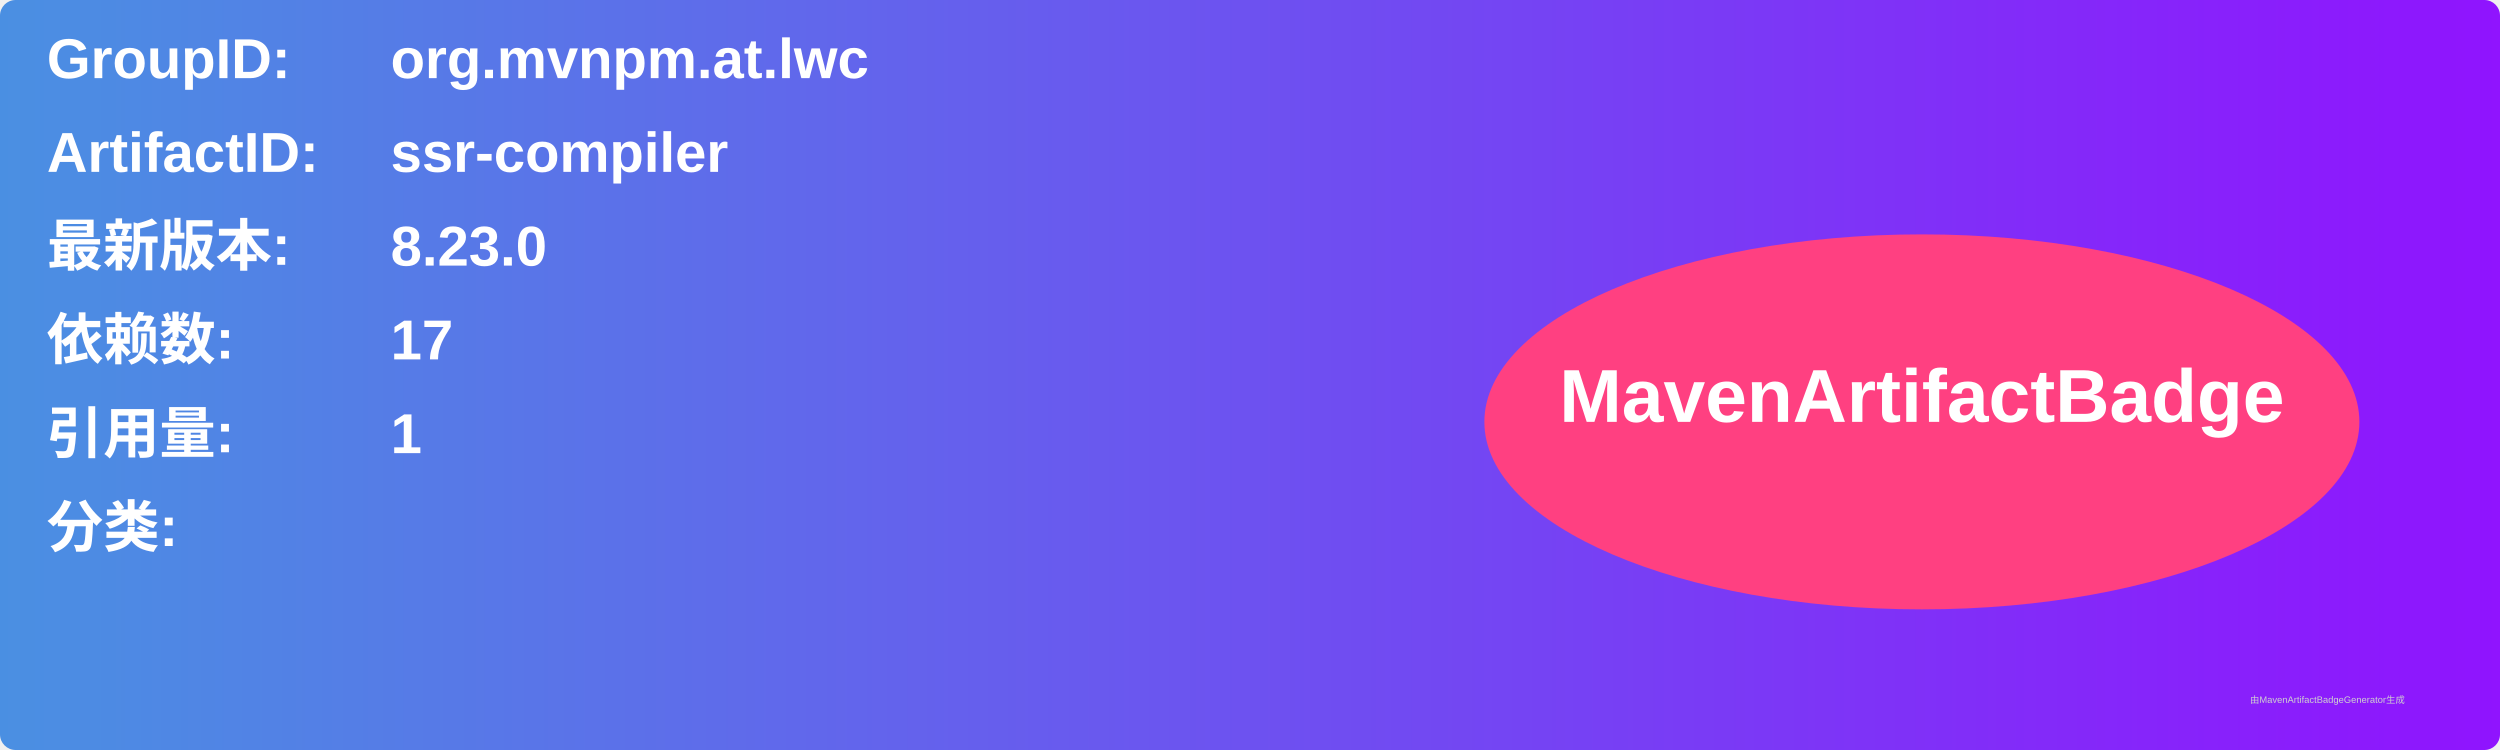
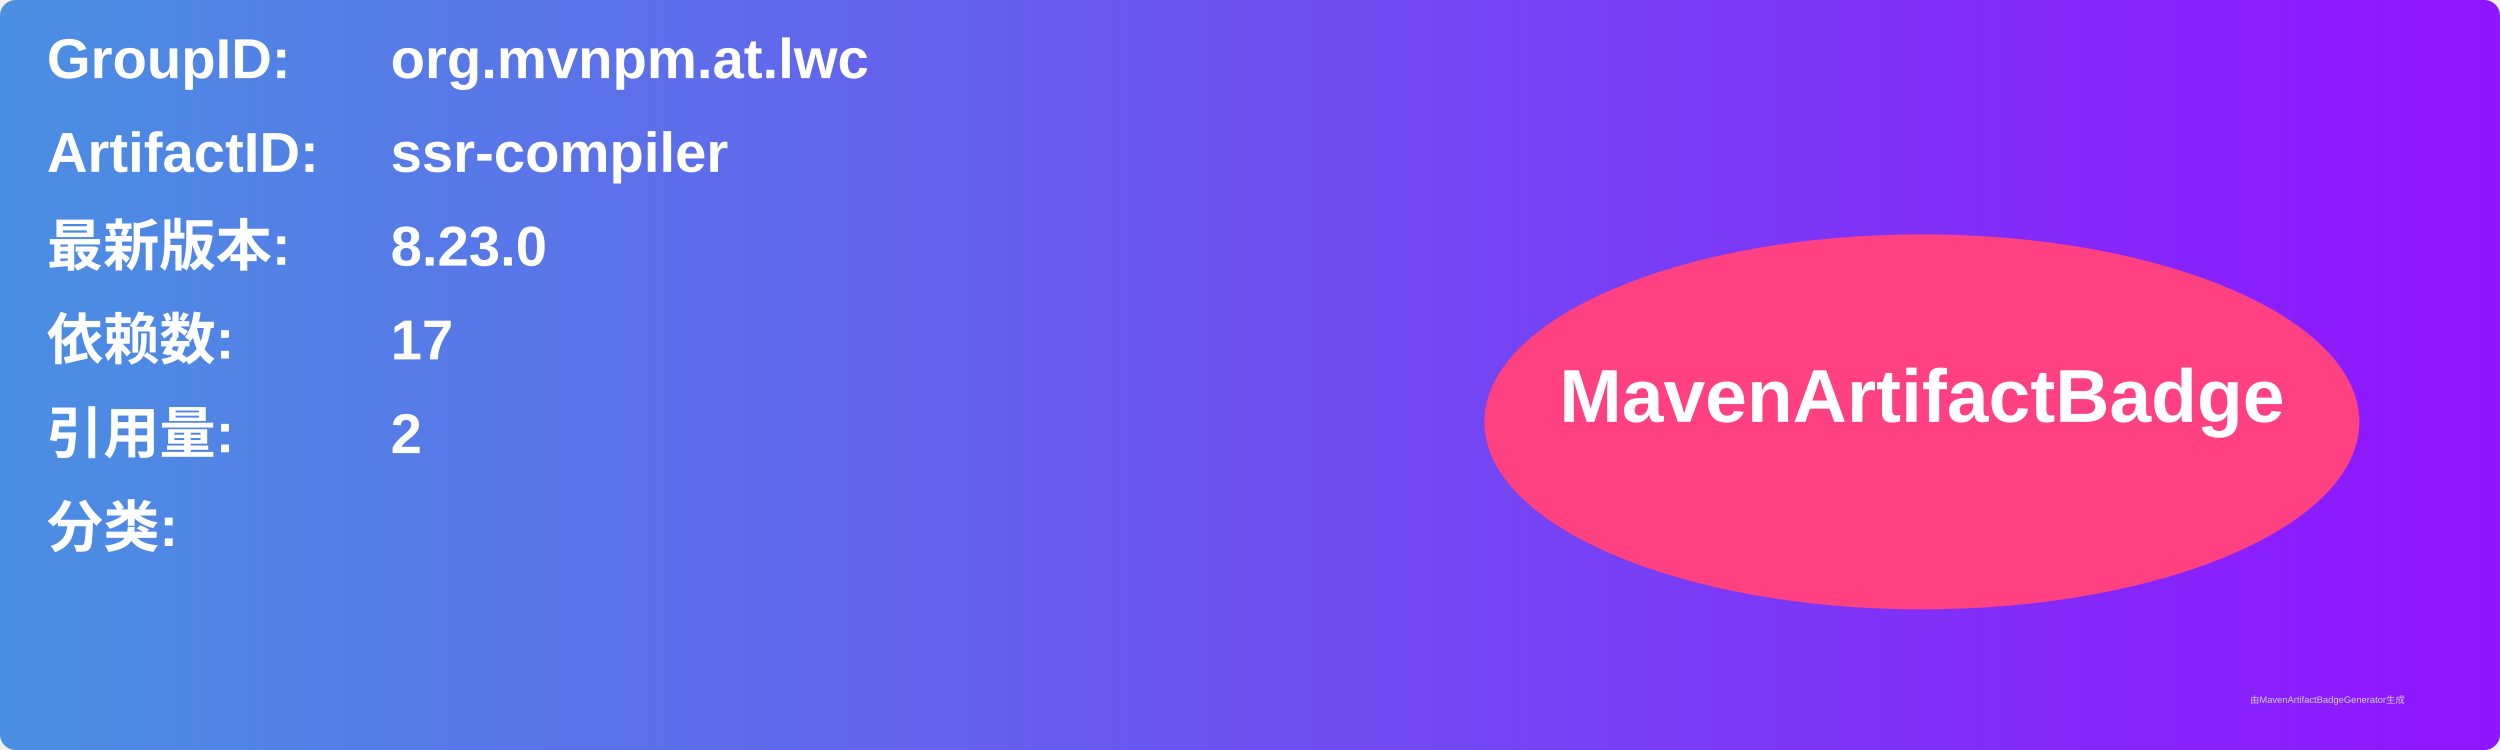
<svg xmlns="http://www.w3.org/2000/svg" width="800" height="240" viewBox="0 0 800 240">
  <linearGradient id="grad" x1="0%" y1="0%" x2="100%" y2="0%">
    <stop offset="0%" stop-color="#4a90e2" />
    <stop offset="100%" stop-color="#9013fe" />
  </linearGradient>
  <rect width="100%" height="100%" rx="5" ry="5" fill="url(#grad)" />
  <g transform="translate(15, 15)">
    <text x="0" y="10" font-family="Arial" font-size="18" fill="white" font-weight="bold" width="260">GroupID:</text>
    <text x="110" y="10" font-family="Arial" font-size="18" fill="white" font-weight="bold" width="460">org.mvnpm.at.lwc</text>
    <text x="0" y="40" font-family="Arial" font-size="18" fill="white" font-weight="bold" width="260">ArtifactID:</text>
    <text x="110" y="40" font-family="Arial" font-size="18" fill="white" font-weight="bold" width="460">ssr-compiler</text>
    <text x="0" y="70" font-family="Arial" font-size="18" fill="white" font-weight="bold">最新版本:</text>
    <text x="110" y="70" font-family="Arial" font-size="18" fill="white" font-weight="bold">
      <tspan font-weight="bold">8.23.0</tspan>
    </text>
    <text x="0" y="100" font-family="Arial" font-size="18" fill="white" font-weight="bold">依赖数: </text>
    <text x="110" y="100" font-family="Arial" font-size="18" fill="white">
      <tspan font-weight="bold">17</tspan>
    </text>
    <text x="0" y="130" font-family="Arial" font-size="18" fill="white" font-weight="bold">引用量: </text>
    <text x="110" y="130" font-family="Arial" font-size="18" fill="white">
-       <tspan font-weight="bold">1</tspan>
+       <tspan font-weight="bold">2</tspan>
    </text>
    <text x="0" y="160" font-family="Arial" font-size="18" fill="white" font-weight="bold">分类:</text>
    <text x="10" y="190" font-family="Arial" font-size="10" fill="white">
      <tspan font-weight="bold" />
    </text>
    <ellipse cx="600" cy="120" rx="140" ry="60" fill="#ff4081" />
    <text x="600" y="120" text-anchor="middle" font-family="Arial" font-size="24" fill="white" font-weight="bold">MavenArtifactBadge</text>
  </g>
  <text x="720" y="225" font-family="Arial" font-size="3" fill="#d0d0d0">由MavenArtifactBadgeGenerator生成</text>
</svg>
